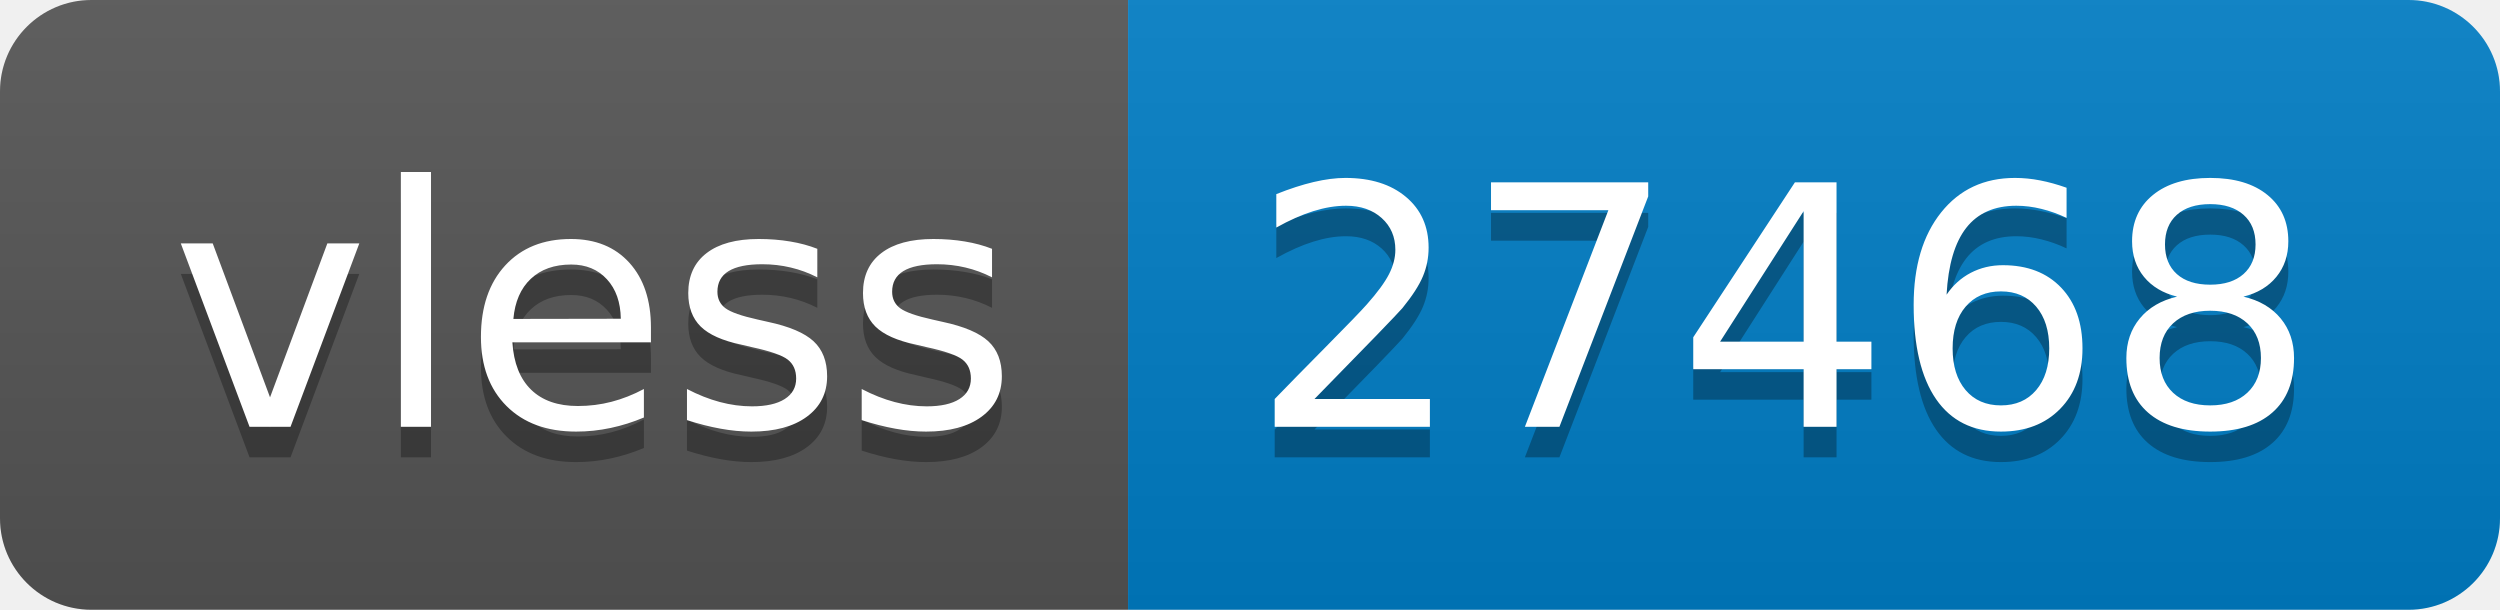
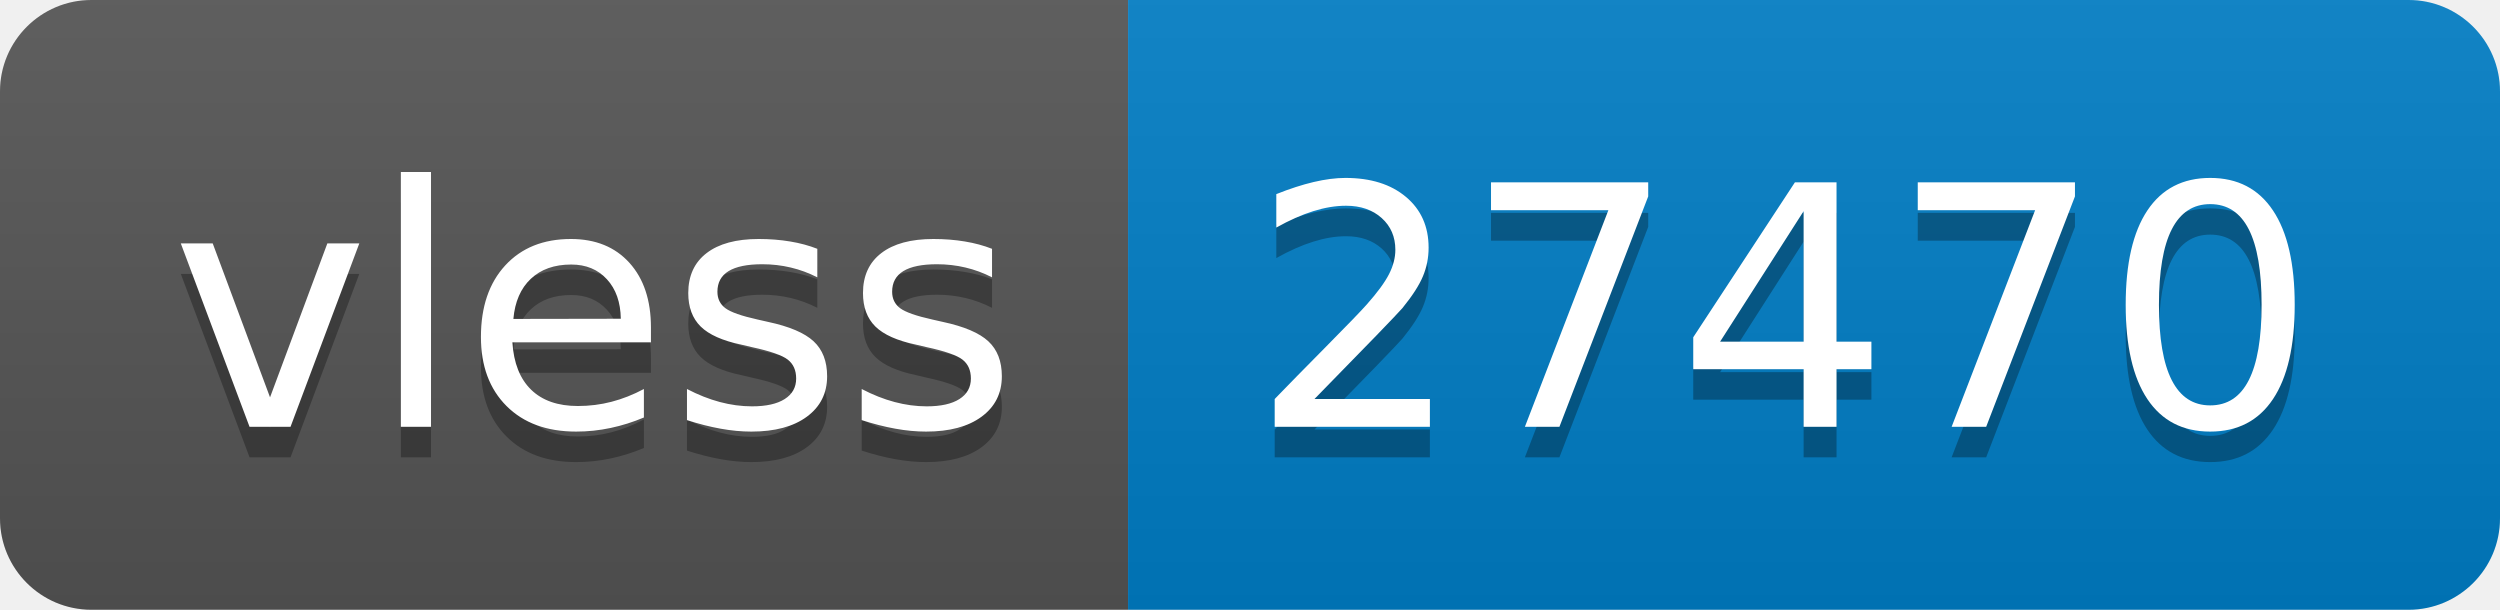
- <svg xmlns="http://www.w3.org/2000/svg" width="82" height="20" role="img" aria-label="vless: 27468">
+ <svg xmlns="http://www.w3.org/2000/svg" width="82" height="20" role="img" aria-label="vless: 27470">
  <linearGradient id="s" x2="0" y2="100%">
    <stop offset="0" stop-color="#bbb" stop-opacity=".1" />
    <stop offset="1" stop-opacity=".1" />
  </linearGradient>
  <clipPath id="r">
    <rect width="82" height="20" rx="3" fill="#fff" />
  </clipPath>
  <g clip-path="url(#r)">
    <rect width="37" height="20" fill="#555" />
    <rect x="37" width="45" height="20" fill="#007ec6" />
    <rect width="82" height="20" fill="url(#s)" />
  </g>
  <g fill="#fff" text-anchor="middle" font-family="Verdana,Geneva,DejaVu Sans,sans-serif" text-rendering="geometricPrecision" font-size="110">
    <text aria-hidden="true" x="195" y="150" fill="#010101" fill-opacity=".3" transform="scale(.1)" textLength="270">vless</text>
    <text x="195" y="140" transform="scale(.1)" fill="#fff" textLength="270">vless</text>
-     <text aria-hidden="true" x="585" y="150" fill="#010101" fill-opacity=".3" transform="scale(.1)" textLength="350">27468</text>
-     <text x="585" y="140" transform="scale(.1)" fill="#fff" textLength="350">27468</text>
+     <text aria-hidden="true" x="585" y="150" fill="#010101" fill-opacity=".3" transform="scale(.1)" textLength="350">27470</text>
+     <text x="585" y="140" transform="scale(.1)" fill="#fff" textLength="350">27470</text>
  </g>
</svg>
